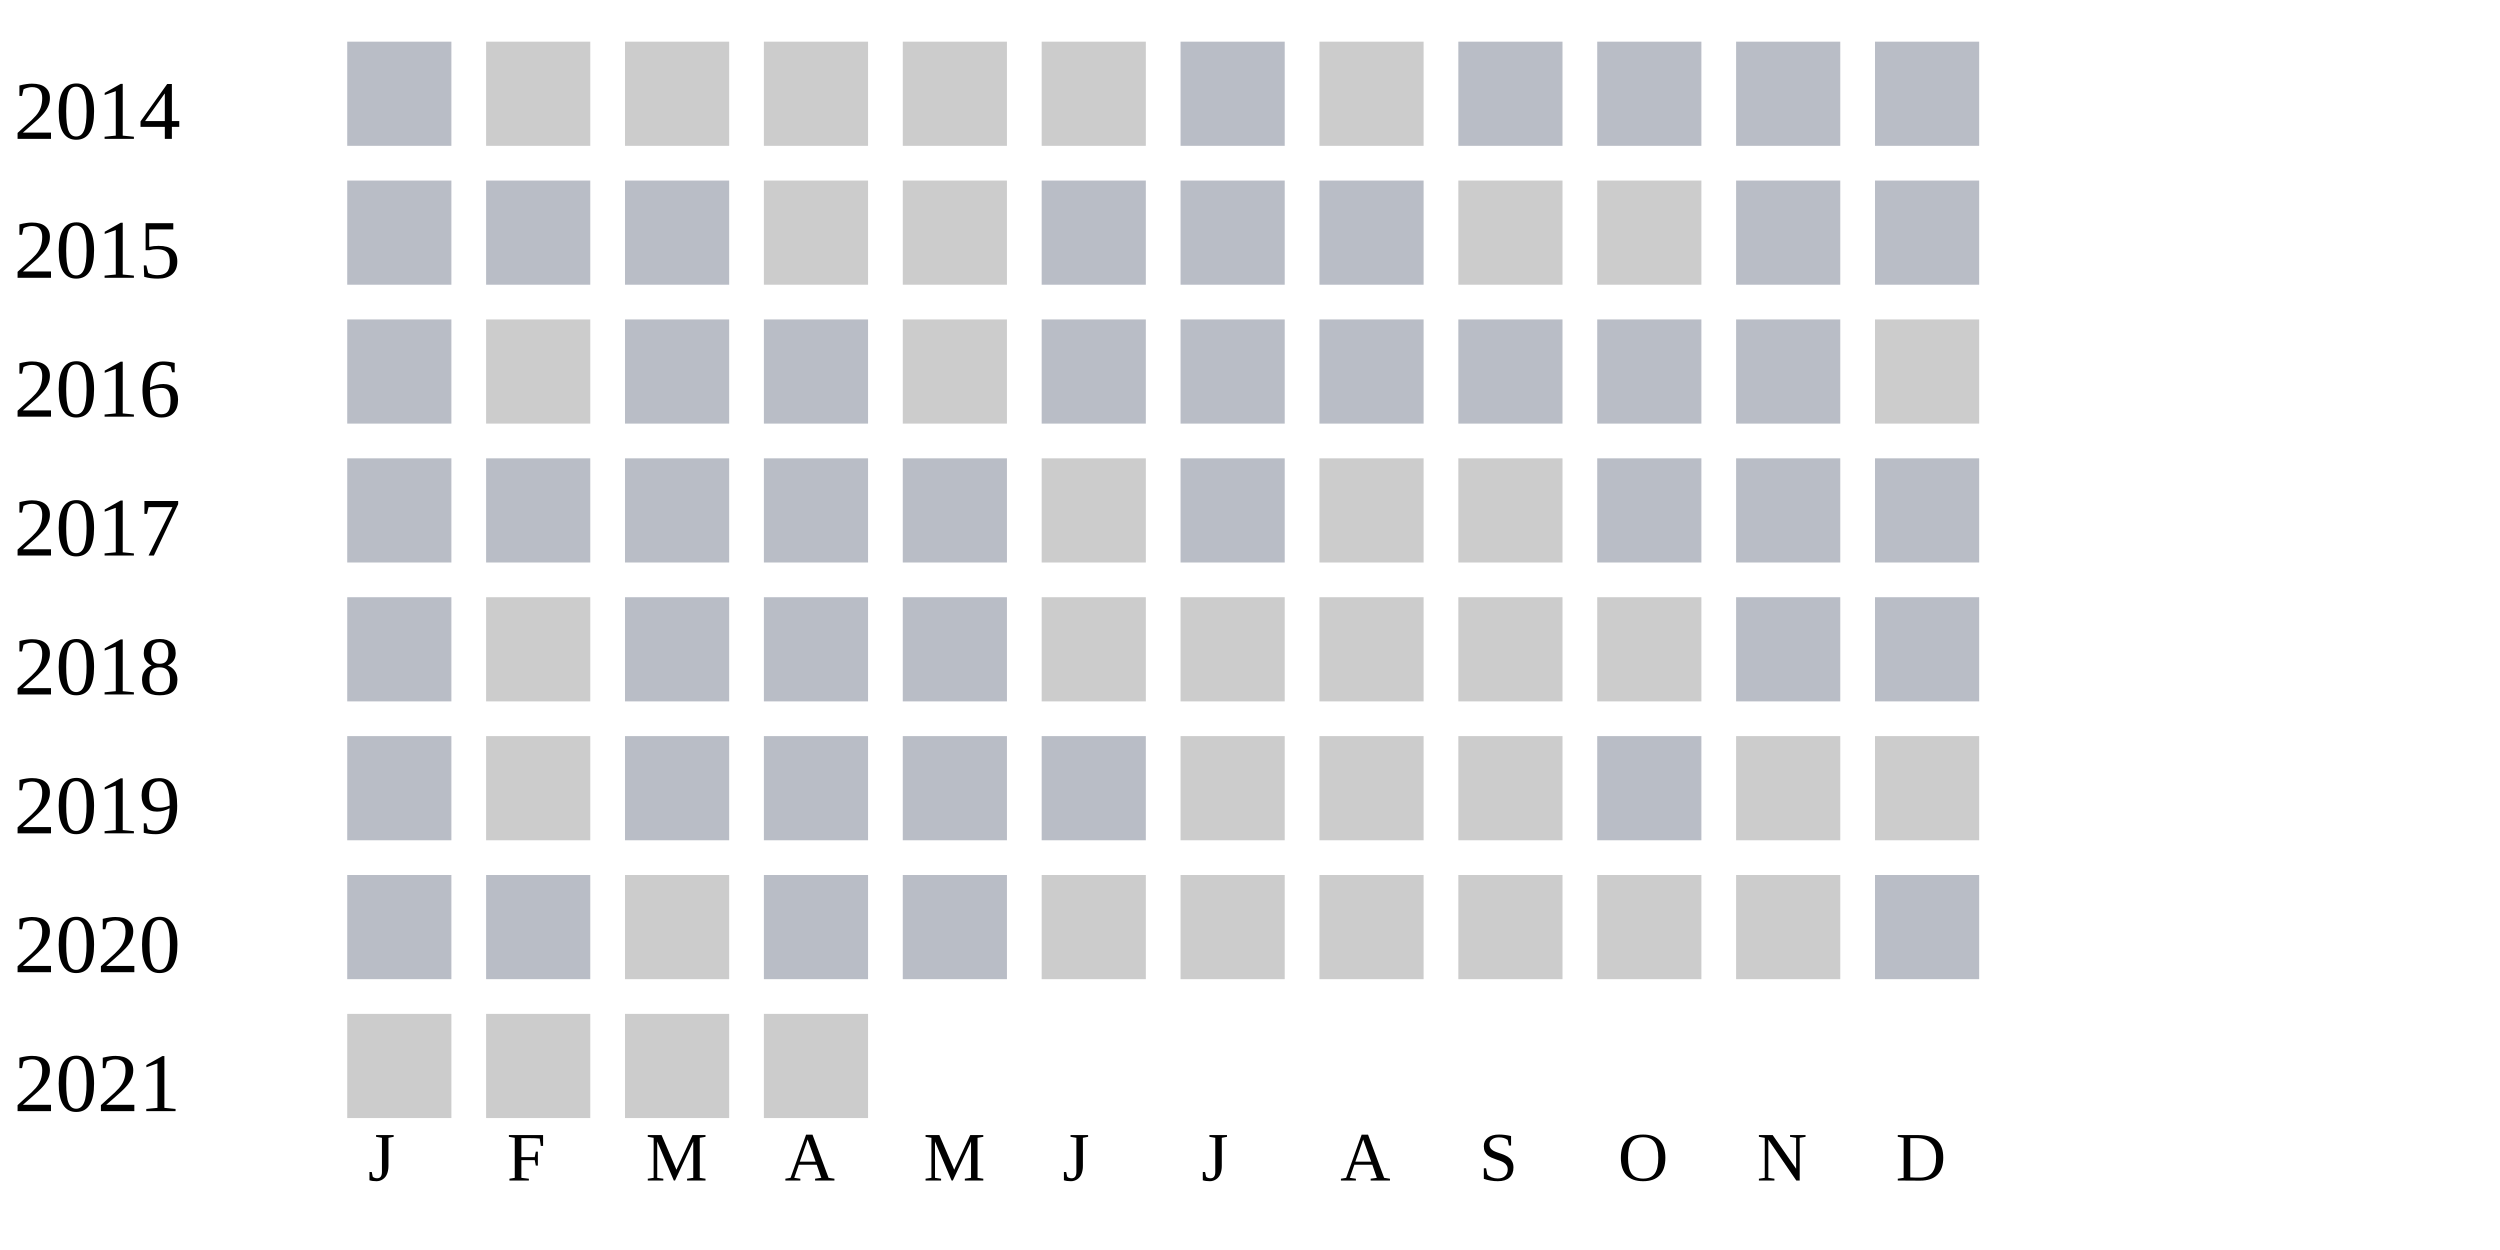
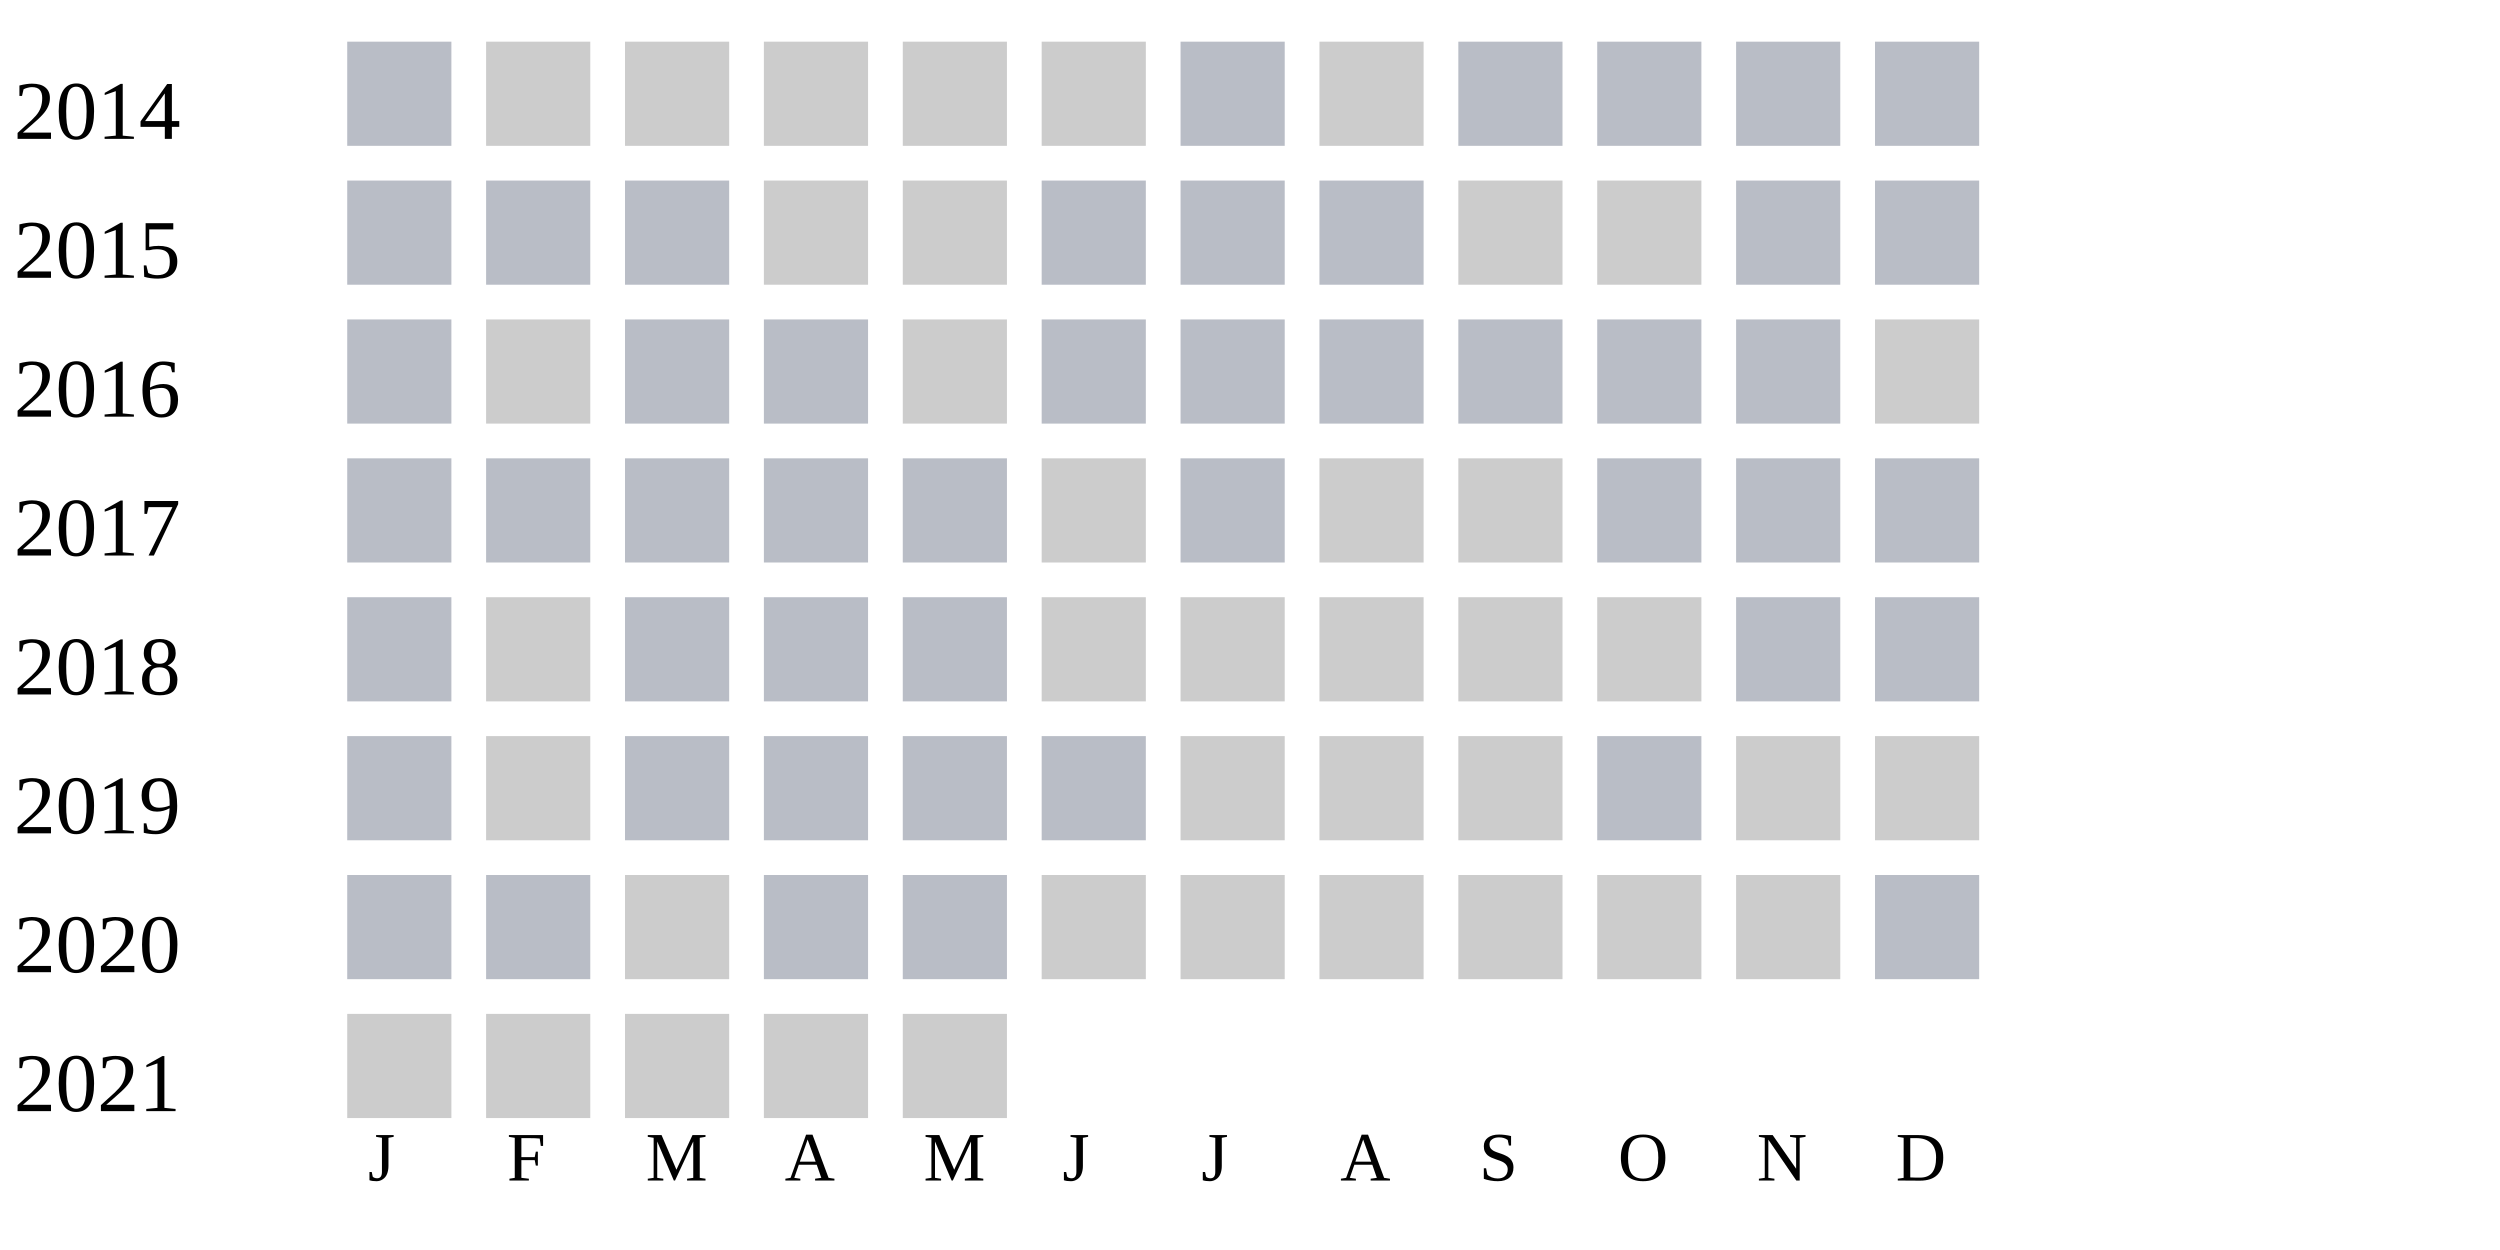
<svg xmlns="http://www.w3.org/2000/svg" width="360" height="180">
  <g transform="translate(0 0)">
    <text x="2" y="20">2014</text>
    <rect x="50" y="6" width="15" height="15" fill="#b9bdc6" />
    <rect x="70" y="6" width="15" height="15" fill="#cccccc" />
    <rect x="90" y="6" width="15" height="15" fill="#cccccc" />
    <rect x="110" y="6" width="15" height="15" fill="#cccccc" />
    <rect x="130" y="6" width="15" height="15" fill="#cccccc" />
    <rect x="150" y="6" width="15" height="15" fill="#cccccc" />
    <rect x="170" y="6" width="15" height="15" fill="#b9bdc6" />
    <rect x="190" y="6" width="15" height="15" fill="#cccccc" />
    <rect x="210" y="6" width="15" height="15" fill="#b9bdc6" />
    <rect x="230" y="6" width="15" height="15" fill="#b9bdc6" />
    <rect x="250" y="6" width="15" height="15" fill="#b9bdc6" />
    <rect x="270" y="6" width="15" height="15" fill="#b9bdc6" />
  </g>
  <g transform="translate(0 20)">
    <text x="2" y="20">2015</text>
    <rect x="50" y="6" width="15" height="15" fill="#b9bdc6" />
    <rect x="70" y="6" width="15" height="15" fill="#b9bdc6" />
    <rect x="90" y="6" width="15" height="15" fill="#b9bdc6" />
    <rect x="110" y="6" width="15" height="15" fill="#cccccc" />
    <rect x="130" y="6" width="15" height="15" fill="#cccccc" />
    <rect x="150" y="6" width="15" height="15" fill="#b9bdc6" />
    <rect x="170" y="6" width="15" height="15" fill="#b9bdc6" />
    <rect x="190" y="6" width="15" height="15" fill="#b9bdc6" />
    <rect x="210" y="6" width="15" height="15" fill="#cccccc" />
    <rect x="230" y="6" width="15" height="15" fill="#cccccc" />
    <rect x="250" y="6" width="15" height="15" fill="#b9bdc6" />
    <rect x="270" y="6" width="15" height="15" fill="#b9bdc6" />
  </g>
  <g transform="translate(0 40)">
    <text x="2" y="20">2016</text>
    <rect x="50" y="6" width="15" height="15" fill="#b9bdc6" />
    <rect x="70" y="6" width="15" height="15" fill="#cccccc" />
    <rect x="90" y="6" width="15" height="15" fill="#b9bdc6" />
    <rect x="110" y="6" width="15" height="15" fill="#b9bdc6" />
    <rect x="130" y="6" width="15" height="15" fill="#cccccc" />
    <rect x="150" y="6" width="15" height="15" fill="#b9bdc6" />
    <rect x="170" y="6" width="15" height="15" fill="#b9bdc6" />
    <rect x="190" y="6" width="15" height="15" fill="#b9bdc6" />
    <rect x="210" y="6" width="15" height="15" fill="#b9bdc6" />
    <rect x="230" y="6" width="15" height="15" fill="#b9bdc6" />
    <rect x="250" y="6" width="15" height="15" fill="#b9bdc6" />
    <rect x="270" y="6" width="15" height="15" fill="#cccccc" />
  </g>
  <g transform="translate(0 60)">
    <text x="2" y="20">2017</text>
    <rect x="50" y="6" width="15" height="15" fill="#b9bdc6" />
    <rect x="70" y="6" width="15" height="15" fill="#b9bdc6" />
    <rect x="90" y="6" width="15" height="15" fill="#b9bdc6" />
    <rect x="110" y="6" width="15" height="15" fill="#b9bdc6" />
    <rect x="130" y="6" width="15" height="15" fill="#b9bdc6" />
    <rect x="150" y="6" width="15" height="15" fill="#cccccc" />
    <rect x="170" y="6" width="15" height="15" fill="#b9bdc6" />
    <rect x="190" y="6" width="15" height="15" fill="#cccccc" />
    <rect x="210" y="6" width="15" height="15" fill="#cccccc" />
    <rect x="230" y="6" width="15" height="15" fill="#b9bdc6" />
    <rect x="250" y="6" width="15" height="15" fill="#b9bdc6" />
    <rect x="270" y="6" width="15" height="15" fill="#b9bdc6" />
  </g>
  <g transform="translate(0 80)">
    <text x="2" y="20">2018</text>
    <rect x="50" y="6" width="15" height="15" fill="#b9bdc6" />
    <rect x="70" y="6" width="15" height="15" fill="#cccccc" />
    <rect x="90" y="6" width="15" height="15" fill="#b9bdc6" />
    <rect x="110" y="6" width="15" height="15" fill="#b9bdc6" />
    <rect x="130" y="6" width="15" height="15" fill="#b9bdc6" />
    <rect x="150" y="6" width="15" height="15" fill="#cccccc" />
    <rect x="170" y="6" width="15" height="15" fill="#cccccc" />
    <rect x="190" y="6" width="15" height="15" fill="#cccccc" />
    <rect x="210" y="6" width="15" height="15" fill="#cccccc" />
    <rect x="230" y="6" width="15" height="15" fill="#cccccc" />
    <rect x="250" y="6" width="15" height="15" fill="#b9bdc6" />
    <rect x="270" y="6" width="15" height="15" fill="#b9bdc6" />
  </g>
  <g transform="translate(0 100)">
    <text x="2" y="20">2019</text>
    <rect x="50" y="6" width="15" height="15" fill="#b9bdc6" />
    <rect x="70" y="6" width="15" height="15" fill="#cccccc" />
    <rect x="90" y="6" width="15" height="15" fill="#b9bdc6" />
    <rect x="110" y="6" width="15" height="15" fill="#b9bdc6" />
    <rect x="130" y="6" width="15" height="15" fill="#b9bdc6" />
    <rect x="150" y="6" width="15" height="15" fill="#b9bdc6" />
    <rect x="170" y="6" width="15" height="15" fill="#cccccc" />
    <rect x="190" y="6" width="15" height="15" fill="#cccccc" />
    <rect x="210" y="6" width="15" height="15" fill="#cccccc" />
    <rect x="230" y="6" width="15" height="15" fill="#b9bdc6" />
    <rect x="250" y="6" width="15" height="15" fill="#cccccc" />
    <rect x="270" y="6" width="15" height="15" fill="#cccccc" />
  </g>
  <g transform="translate(0 120)">
    <text x="2" y="20">2020</text>
    <rect x="50" y="6" width="15" height="15" fill="#b9bdc6" />
    <rect x="70" y="6" width="15" height="15" fill="#b9bdc6" />
    <rect x="90" y="6" width="15" height="15" fill="#cccccc" />
    <rect x="110" y="6" width="15" height="15" fill="#b9bdc6" />
    <rect x="130" y="6" width="15" height="15" fill="#b9bdc6" />
    <rect x="150" y="6" width="15" height="15" fill="#cccccc" />
    <rect x="170" y="6" width="15" height="15" fill="#cccccc" />
    <rect x="190" y="6" width="15" height="15" fill="#cccccc" />
    <rect x="210" y="6" width="15" height="15" fill="#cccccc" />
    <rect x="230" y="6" width="15" height="15" fill="#cccccc" />
    <rect x="250" y="6" width="15" height="15" fill="#cccccc" />
    <rect x="270" y="6" width="15" height="15" fill="#b9bdc6" />
  </g>
  <g transform="translate(0 140)">
    <text x="2" y="20">2021</text>
    <rect x="50" y="6" width="15" height="15" fill="#cccccc" />
    <rect x="70" y="6" width="15" height="15" fill="#cccccc" />
    <rect x="90" y="6" width="15" height="15" fill="#cccccc" />
    <rect x="110" y="6" width="15" height="15" fill="#cccccc" />
+     <rect x="130" y="6" width="15" height="15" fill="#cccccc" />
  </g>
  <text style="font-size: 10px; text-align: center" x="53" y="170">J</text>
  <text style="font-size: 10px; text-align: center" x="73" y="170">F</text>
  <text style="font-size: 10px; text-align: center" x="93" y="170">M</text>
  <text style="font-size: 10px; text-align: center" x="113" y="170">A</text>
  <text style="font-size: 10px; text-align: center" x="133" y="170">M</text>
  <text style="font-size: 10px; text-align: center" x="153" y="170">J</text>
  <text style="font-size: 10px; text-align: center" x="173" y="170">J</text>
  <text style="font-size: 10px; text-align: center" x="193" y="170">A</text>
  <text style="font-size: 10px; text-align: center" x="213" y="170">S</text>
  <text style="font-size: 10px; text-align: center" x="233" y="170">O</text>
  <text style="font-size: 10px; text-align: center" x="253" y="170">N</text>
  <text style="font-size: 10px; text-align: center" x="273" y="170">D</text>
  <text style="font-size: 10px;" x="155" y="189">Less</text>
  <rect fill="#b9bdc6" width="10" height="10" x="180" y="180" />
  <rect fill="#919fba" width="10" height="10" x="195" y="180" />
  <rect fill="#6882ae" width="10" height="10" x="210" y="180" />
  <rect fill="#005a9c" width="10" height="10" x="225" y="180" />
  <text x="240" y="189" style="font-size: 10px;">More</text>
</svg>
